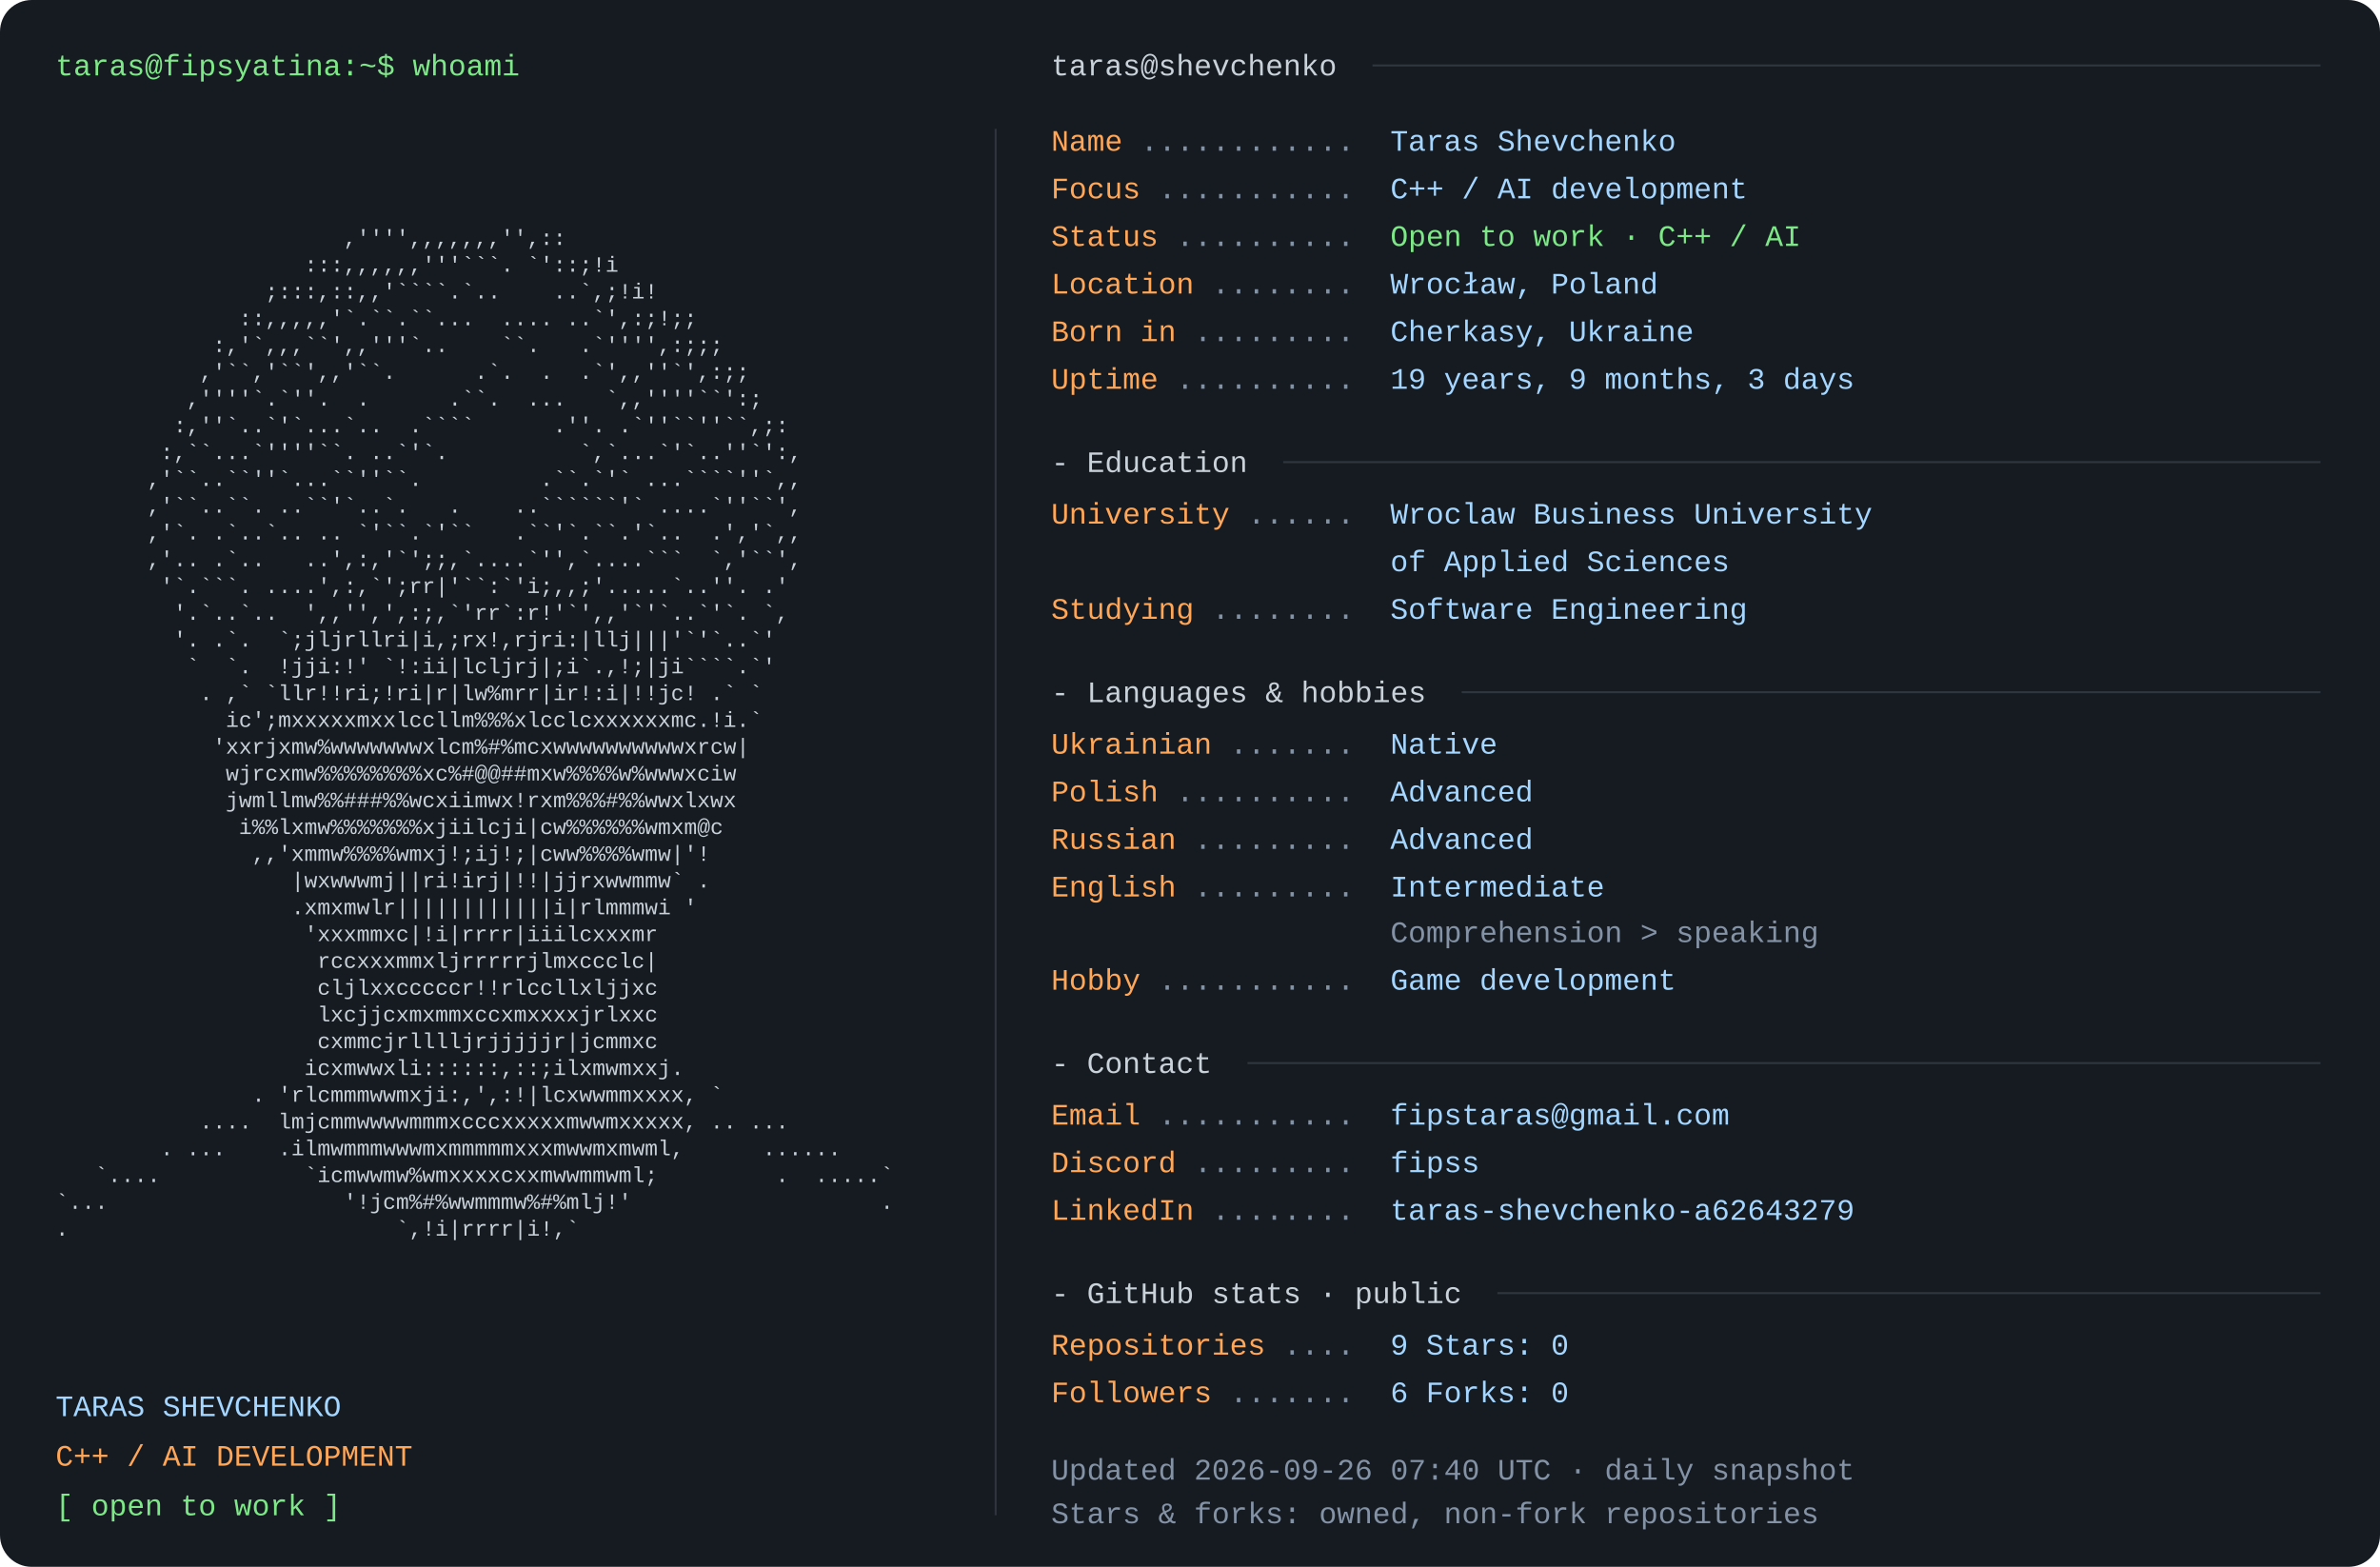
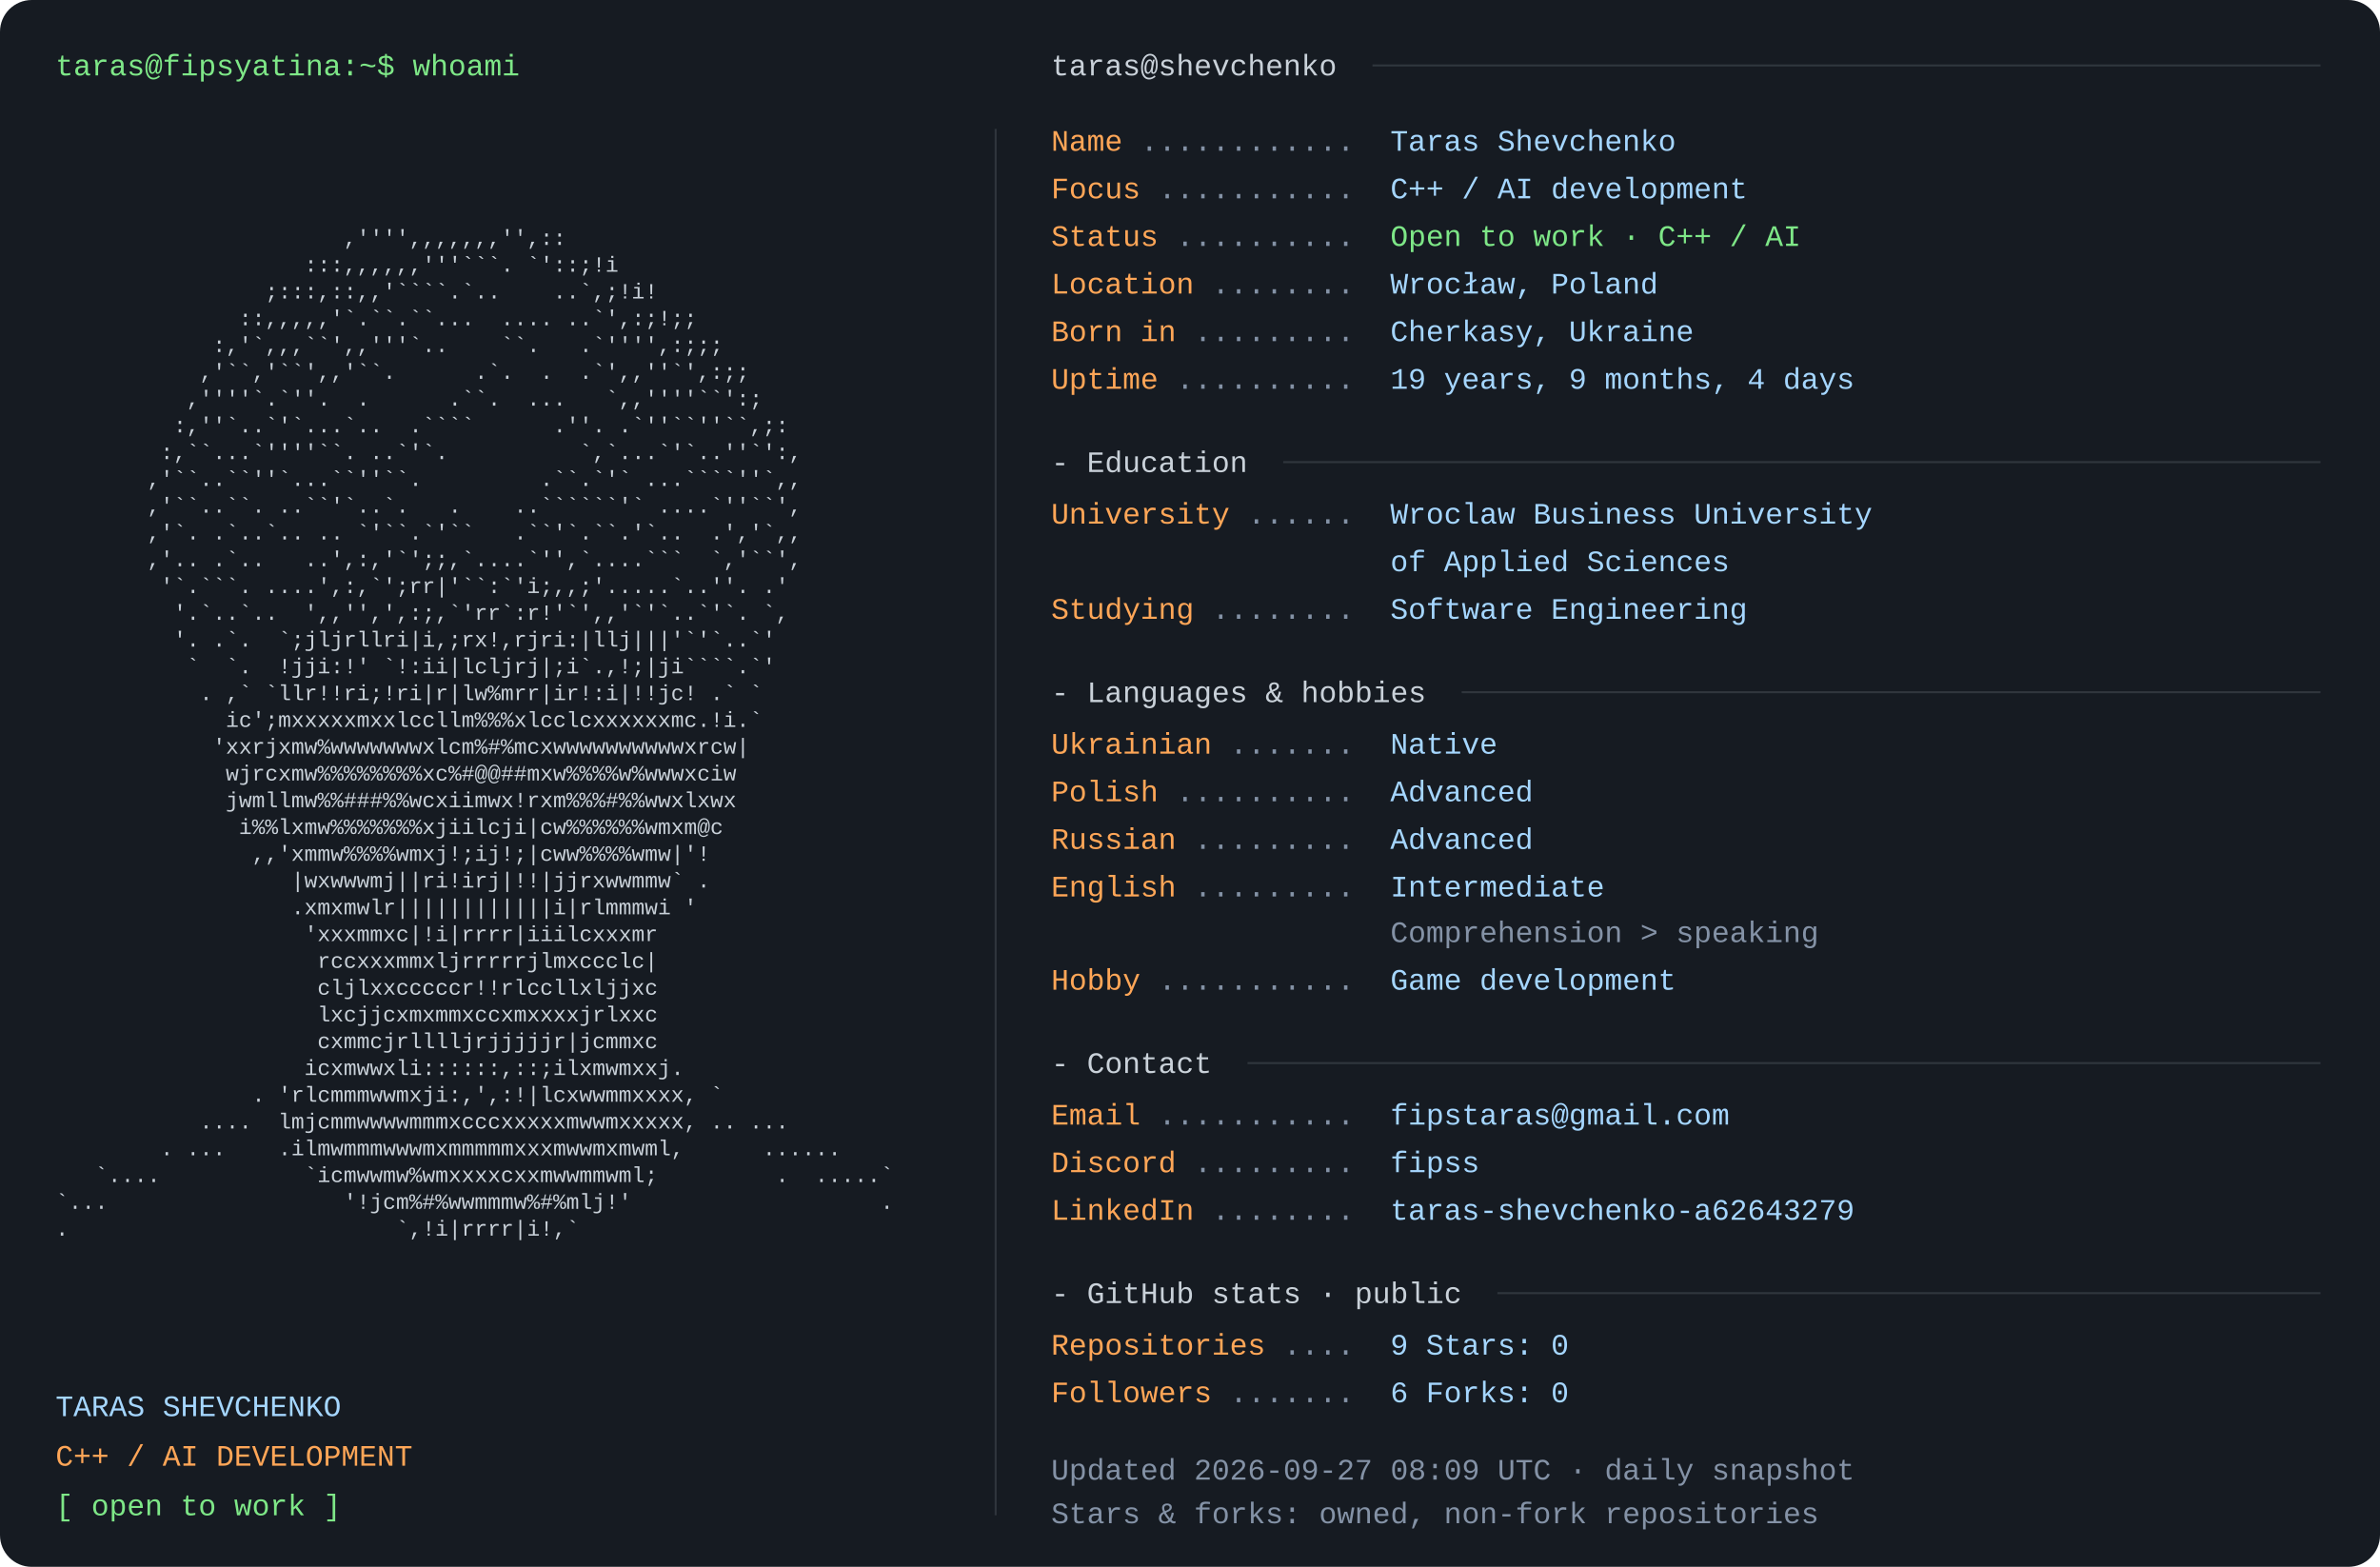
<svg xmlns="http://www.w3.org/2000/svg" width="1200" height="790" viewBox="0 0 1200 790" role="img" aria-labelledby="title desc">
  <rect width="1200" height="790" rx="16" fill="#161b22" />
  <style>text{font-family:Consolas,"Liberation Mono",Menlo,monospace;font-size:15px} .portrait{font-size:11px} text{white-space:pre}</style>
  <text x="28" y="38" fill="#7ee787">taras@fipsyatina:~$ whoami</text>
  <text x="28" y="110.0" fill="#c9d1d9" class="portrait" xml:space="preserve" textLength="460" lengthAdjust="spacingAndGlyphs">                                                                </text>
  <text x="28" y="123.5" fill="#c9d1d9" class="portrait" xml:space="preserve" textLength="460" lengthAdjust="spacingAndGlyphs">                      ,'''',,,,,,,'',::                         </text>
  <text x="28" y="137.0" fill="#c9d1d9" class="portrait" xml:space="preserve" textLength="460" lengthAdjust="spacingAndGlyphs">                   :::,,,,,,'''```. `'::;!i                     </text>
  <text x="28" y="150.5" fill="#c9d1d9" class="portrait" xml:space="preserve" textLength="460" lengthAdjust="spacingAndGlyphs">                ;:::,::,,'````.`..    ..`,;!i!                  </text>
  <text x="28" y="164.0" fill="#c9d1d9" class="portrait" xml:space="preserve" textLength="460" lengthAdjust="spacingAndGlyphs">              ::,,,,,'`.``.``...  .... ..`',:;!;;               </text>
  <text x="28" y="177.5" fill="#c9d1d9" class="portrait" xml:space="preserve" textLength="460" lengthAdjust="spacingAndGlyphs">            :,'`,,,``',,'''`..    ``.   .`'''',:;;;             </text>
  <text x="28" y="191.0" fill="#c9d1d9" class="portrait" xml:space="preserve" textLength="460" lengthAdjust="spacingAndGlyphs">           ,'``,'``',,'``.      .`.  .  .`',,''`',:;;           </text>
  <text x="28" y="204.5" fill="#c9d1d9" class="portrait" xml:space="preserve" textLength="460" lengthAdjust="spacingAndGlyphs">          ,''''`.`''.  .      .``.  ...   `,,''''``':;          </text>
  <text x="28" y="218.0" fill="#c9d1d9" class="portrait" xml:space="preserve" textLength="460" lengthAdjust="spacingAndGlyphs">         :,''`..`'`...`..  .````      .''. .`''``''``,;:        </text>
  <text x="28" y="231.5" fill="#c9d1d9" class="portrait" xml:space="preserve" textLength="460" lengthAdjust="spacingAndGlyphs">        :,``...`''''``. ..`'`.          `,`...`'`..''`':,       </text>
  <text x="28" y="245.0" fill="#c9d1d9" class="portrait" xml:space="preserve" textLength="460" lengthAdjust="spacingAndGlyphs">       ,'``..``''`...``''``.         .``.`'` ...````''`,,       </text>
  <text x="28" y="258.5" fill="#c9d1d9" class="portrait" xml:space="preserve" textLength="460" lengthAdjust="spacingAndGlyphs">       ,'``..``. ..``'`..`.   .    ..``````'` ....`''``',       </text>
  <text x="28" y="272.0" fill="#c9d1d9" class="portrait" xml:space="preserve" textLength="460" lengthAdjust="spacingAndGlyphs">       ,'`. .`..`.. .. `'``.`'``   .``'`.``.'`..  .','`,,       </text>
  <text x="28" y="285.5" fill="#c9d1d9" class="portrait" xml:space="preserve" textLength="460" lengthAdjust="spacingAndGlyphs">       ,'.. .`..   ..',:,'`';;,`....`'',`....```  `,'``',       </text>
  <text x="28" y="299.0" fill="#c9d1d9" class="portrait" xml:space="preserve" textLength="460" lengthAdjust="spacingAndGlyphs">        '`.```. ....',:,`';rr|'``:`'i;,,;'.....`..''. .'        </text>
  <text x="28" y="312.5" fill="#c9d1d9" class="portrait" xml:space="preserve" textLength="460" lengthAdjust="spacingAndGlyphs">         '.`..`..  ',,'',',:;,`'rr`:r!'`',,'`'`..`'`. `,        </text>
  <text x="28" y="326.0" fill="#c9d1d9" class="portrait" xml:space="preserve" textLength="460" lengthAdjust="spacingAndGlyphs">         '. .`.  `;jljrllri|i,;rx!,rjri:|llj|||'`'`..`'         </text>
  <text x="28" y="339.5" fill="#c9d1d9" class="portrait" xml:space="preserve" textLength="460" lengthAdjust="spacingAndGlyphs">          `  `.  !jji:!' `!:ii|lcljrj|;i`.,!;|ji````.`'         </text>
  <text x="28" y="353.0" fill="#c9d1d9" class="portrait" xml:space="preserve" textLength="460" lengthAdjust="spacingAndGlyphs">           . ,` `llr!!ri;!ri|r|lw%mrr|ir!:i|!!jc! .` `          </text>
  <text x="28" y="366.5" fill="#c9d1d9" class="portrait" xml:space="preserve" textLength="460" lengthAdjust="spacingAndGlyphs">             ic';mxxxxxmxxlccllm%%%xlcclcxxxxxxmc.!i.`          </text>
  <text x="28" y="380.0" fill="#c9d1d9" class="portrait" xml:space="preserve" textLength="460" lengthAdjust="spacingAndGlyphs">            'xxrjxmw%wwwwwwwxlcm%#%mcxwwwwwwwwwwxrcw|           </text>
  <text x="28" y="393.5" fill="#c9d1d9" class="portrait" xml:space="preserve" textLength="460" lengthAdjust="spacingAndGlyphs">             wjrcxmw%%%%%%%%xc%#@@##mxw%%%%w%wwwxciw            </text>
  <text x="28" y="407.0" fill="#c9d1d9" class="portrait" xml:space="preserve" textLength="460" lengthAdjust="spacingAndGlyphs">             jwmllmw%%###%%wcxiimwx!rxm%%%#%%wwxlxwx            </text>
  <text x="28" y="420.5" fill="#c9d1d9" class="portrait" xml:space="preserve" textLength="460" lengthAdjust="spacingAndGlyphs">              i%%lxmw%%%%%%%xjiilcji|cw%%%%%%wmxm@c             </text>
  <text x="28" y="434.0" fill="#c9d1d9" class="portrait" xml:space="preserve" textLength="460" lengthAdjust="spacingAndGlyphs">               ,,'xmmw%%%%wmxj!;ij!;|cww%%%%wmw|'!              </text>
  <text x="28" y="447.5" fill="#c9d1d9" class="portrait" xml:space="preserve" textLength="460" lengthAdjust="spacingAndGlyphs">                  |wxwwwmj||ri!irj|!!|jjrxwwmmw` .              </text>
  <text x="28" y="461.0" fill="#c9d1d9" class="portrait" xml:space="preserve" textLength="460" lengthAdjust="spacingAndGlyphs">                  .xmxmwlr||||||||||||i|rlmmmwi '               </text>
  <text x="28" y="474.5" fill="#c9d1d9" class="portrait" xml:space="preserve" textLength="460" lengthAdjust="spacingAndGlyphs">                   'xxxmmxc|!i|rrrr|iiilcxxxmr                  </text>
  <text x="28" y="488.0" fill="#c9d1d9" class="portrait" xml:space="preserve" textLength="460" lengthAdjust="spacingAndGlyphs">                    rccxxxmmxljrrrrrjlmxccclc|                  </text>
  <text x="28" y="501.5" fill="#c9d1d9" class="portrait" xml:space="preserve" textLength="460" lengthAdjust="spacingAndGlyphs">                    cljlxxcccccr!!rlccllxljjxc                  </text>
  <text x="28" y="515.0" fill="#c9d1d9" class="portrait" xml:space="preserve" textLength="460" lengthAdjust="spacingAndGlyphs">                    lxcjjcxmxmmxccxmxxxxjrlxxc                  </text>
  <text x="28" y="528.5" fill="#c9d1d9" class="portrait" xml:space="preserve" textLength="460" lengthAdjust="spacingAndGlyphs">                    cxmmcjrlllljrjjjjjr|jcmmxc                  </text>
  <text x="28" y="542.0" fill="#c9d1d9" class="portrait" xml:space="preserve" textLength="460" lengthAdjust="spacingAndGlyphs">                   icxmwwxli::::::,::;ilxmwmxxj.                </text>
  <text x="28" y="555.5" fill="#c9d1d9" class="portrait" xml:space="preserve" textLength="460" lengthAdjust="spacingAndGlyphs">               . 'rlcmmmwwmxji:,',:!|lcxwwmmxxxx, `             </text>
  <text x="28" y="569.0" fill="#c9d1d9" class="portrait" xml:space="preserve" textLength="460" lengthAdjust="spacingAndGlyphs">           ....  lmjcmmwwwwmmmxcccxxxxxmwwmxxxxx, .. ...        </text>
  <text x="28" y="582.5" fill="#c9d1d9" class="portrait" xml:space="preserve" textLength="460" lengthAdjust="spacingAndGlyphs">        . ...    .ilmwmmmwwwmxmmmmmxxxmwwmxmwml,      ......    </text>
  <text x="28" y="596.0" fill="#c9d1d9" class="portrait" xml:space="preserve" textLength="460" lengthAdjust="spacingAndGlyphs">   `....           `icmwwmw%wmxxxxcxxmwwmmwml;         .  .....`</text>
  <text x="28" y="609.5" fill="#c9d1d9" class="portrait" xml:space="preserve" textLength="460" lengthAdjust="spacingAndGlyphs">`...                  '!jcm%#%wwmmmw%#%mlj!'                   .</text>
  <text x="28" y="623.0" fill="#c9d1d9" class="portrait" xml:space="preserve" textLength="460" lengthAdjust="spacingAndGlyphs">.                         `,!i|rrrr|i!,`                        </text>
  <text x="28" y="636.5" fill="#c9d1d9" class="portrait" xml:space="preserve" textLength="460" lengthAdjust="spacingAndGlyphs">                                                                </text>
  <text x="28" y="714" fill="#a5d6ff">TARAS SHEVCHENKO</text>
  <text x="28" y="739" fill="#ffa657">C++ / AI DEVELOPMENT</text>
  <text x="28" y="764" fill="#7ee787">[ open to work ]</text>
  <path d="M502 65 V764" stroke="#30363d" />
  <text x="530" y="38" fill="#c9d1d9">taras@shevchenko</text>
  <path d="M692 33 H1170" stroke="#30363d" />
  <text x="530" y="76" fill="#ffa657">Name</text>
  <text x="575" y="76" fill="#8492a6"> ............ </text>
  <text x="701" y="76" fill="#a5d6ff">Taras Shevchenko</text>
  <text x="530" y="100" fill="#ffa657">Focus</text>
  <text x="584" y="100" fill="#8492a6"> ........... </text>
  <text x="701" y="100" fill="#a5d6ff">C++ / AI development</text>
  <text x="530" y="124" fill="#ffa657">Status</text>
  <text x="593" y="124" fill="#8492a6"> .......... </text>
  <text x="701" y="124" fill="#7ee787">Open to work · C++ / AI</text>
  <text x="530" y="148" fill="#ffa657">Location</text>
  <text x="611" y="148" fill="#8492a6"> ........ </text>
  <text x="701" y="148" fill="#a5d6ff">Wrocław, Poland</text>
  <text x="530" y="172" fill="#ffa657">Born in</text>
  <text x="602" y="172" fill="#8492a6"> ......... </text>
  <text x="701" y="172" fill="#a5d6ff">Cherkasy, Ukraine</text>
  <text x="530" y="196" fill="#ffa657">Uptime</text>
  <text x="593" y="196" fill="#8492a6"> .......... </text>
-   <text x="701" y="196" fill="#a5d6ff">19 years, 9 months, 3 days</text>
+   <text x="701" y="196" fill="#a5d6ff">19 years, 9 months, 4 days</text>
  <text x="530" y="238" fill="#c9d1d9">- Education</text>
  <path d="M647 233 H1170" stroke="#30363d" />
  <text x="530" y="264" fill="#ffa657">University</text>
  <text x="629" y="264" fill="#8492a6"> ...... </text>
  <text x="701" y="264" fill="#a5d6ff">Wroclaw Business University</text>
  <text x="701" y="288" fill="#a5d6ff">of Applied Sciences</text>
  <text x="530" y="312" fill="#ffa657">Studying</text>
  <text x="611" y="312" fill="#8492a6"> ........ </text>
  <text x="701" y="312" fill="#a5d6ff">Software Engineering</text>
  <text x="530" y="354" fill="#c9d1d9">- Languages &amp; hobbies</text>
  <path d="M737 349 H1170" stroke="#30363d" />
  <text x="530" y="380" fill="#ffa657">Ukrainian</text>
  <text x="620" y="380" fill="#8492a6"> ....... </text>
  <text x="701" y="380" fill="#a5d6ff">Native</text>
  <text x="530" y="404" fill="#ffa657">Polish</text>
  <text x="593" y="404" fill="#8492a6"> .......... </text>
  <text x="701" y="404" fill="#a5d6ff">Advanced</text>
  <text x="530" y="428" fill="#ffa657">Russian</text>
  <text x="602" y="428" fill="#8492a6"> ......... </text>
  <text x="701" y="428" fill="#a5d6ff">Advanced</text>
  <text x="530" y="452" fill="#ffa657">English</text>
  <text x="602" y="452" fill="#8492a6"> ......... </text>
  <text x="701" y="452" fill="#a5d6ff">Intermediate</text>
  <text x="701" y="475" fill="#8492a6">Comprehension &gt; speaking</text>
  <text x="530" y="499" fill="#ffa657">Hobby</text>
  <text x="584" y="499" fill="#8492a6"> ........... </text>
  <text x="701" y="499" fill="#a5d6ff">Game development</text>
  <text x="530" y="541" fill="#c9d1d9">- Contact</text>
  <path d="M629 536 H1170" stroke="#30363d" />
  <text x="530" y="567" fill="#ffa657">Email</text>
  <text x="584" y="567" fill="#8492a6"> ........... </text>
  <text x="701" y="567" fill="#a5d6ff">fipstaras@gmail.com</text>
  <text x="530" y="591" fill="#ffa657">Discord</text>
  <text x="602" y="591" fill="#8492a6"> ......... </text>
  <text x="701" y="591" fill="#a5d6ff">fipss</text>
  <text x="530" y="615" fill="#ffa657">LinkedIn</text>
  <text x="611" y="615" fill="#8492a6"> ........ </text>
  <text x="701" y="615" fill="#a5d6ff">taras-shevchenko-a62643279</text>
  <text x="530" y="657" fill="#c9d1d9">- GitHub stats · public</text>
  <path d="M755 652 H1170" stroke="#30363d" />
  <text x="530" y="683" fill="#ffa657">Repositories</text>
  <text x="647" y="683" fill="#8492a6"> .... </text>
  <text x="701" y="683" fill="#a5d6ff">9       Stars: 0</text>
  <text x="530" y="707" fill="#ffa657">Followers</text>
  <text x="620" y="707" fill="#8492a6"> ....... </text>
  <text x="701" y="707" fill="#a5d6ff">6       Forks: 0</text>
-   <text x="530" y="746" fill="#8492a6">Updated 2026-09-26 07:40 UTC · daily snapshot</text>
+   <text x="530" y="746" fill="#8492a6">Updated 2026-09-27 08:09 UTC · daily snapshot</text>
  <text x="530" y="768" fill="#8492a6">Stars &amp; forks: owned, non-fork repositories</text>
</svg>
